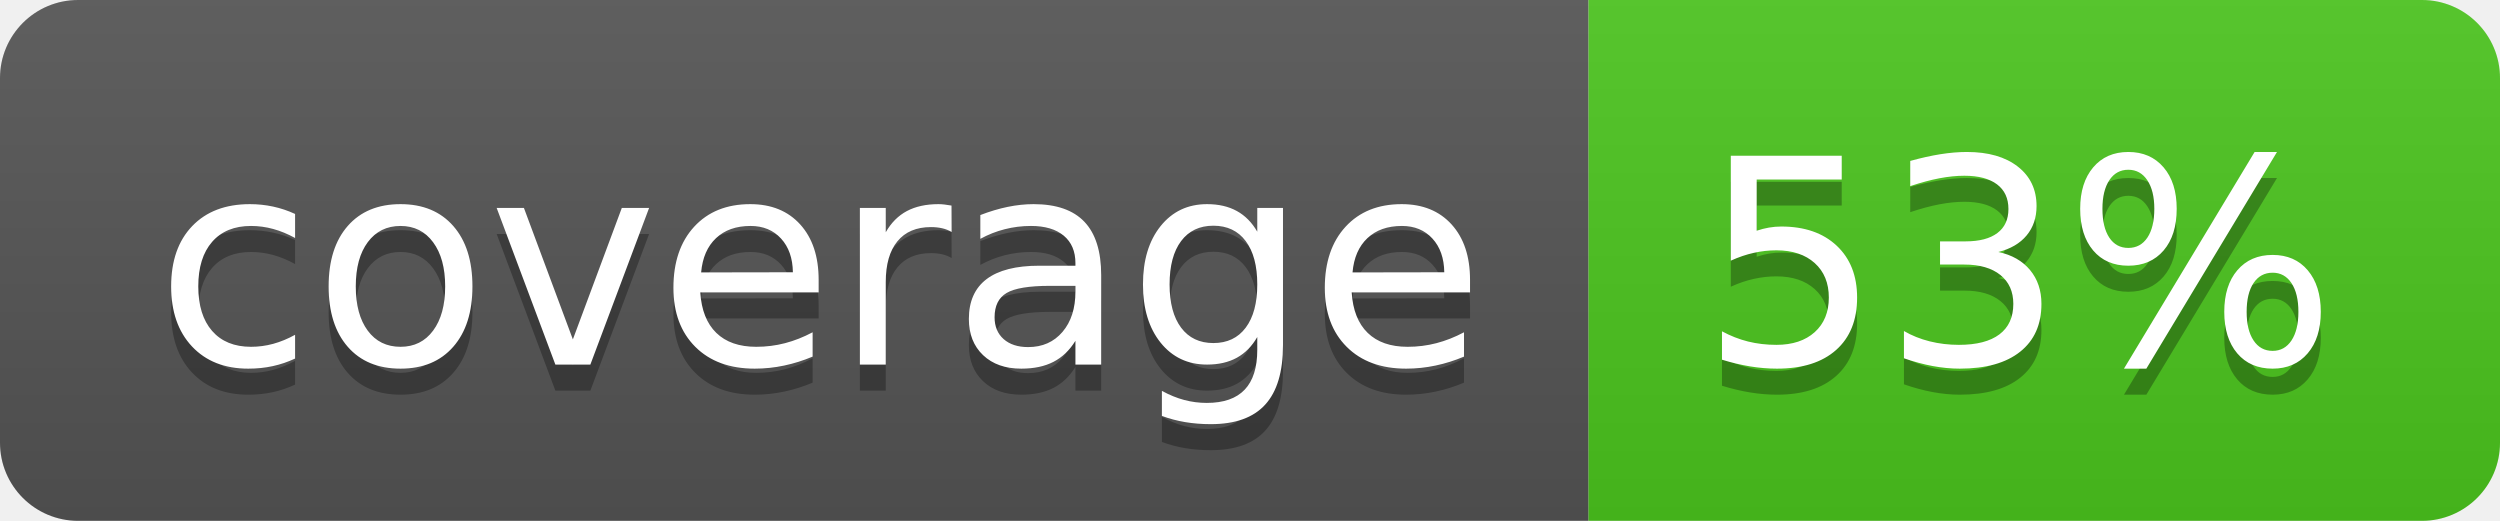
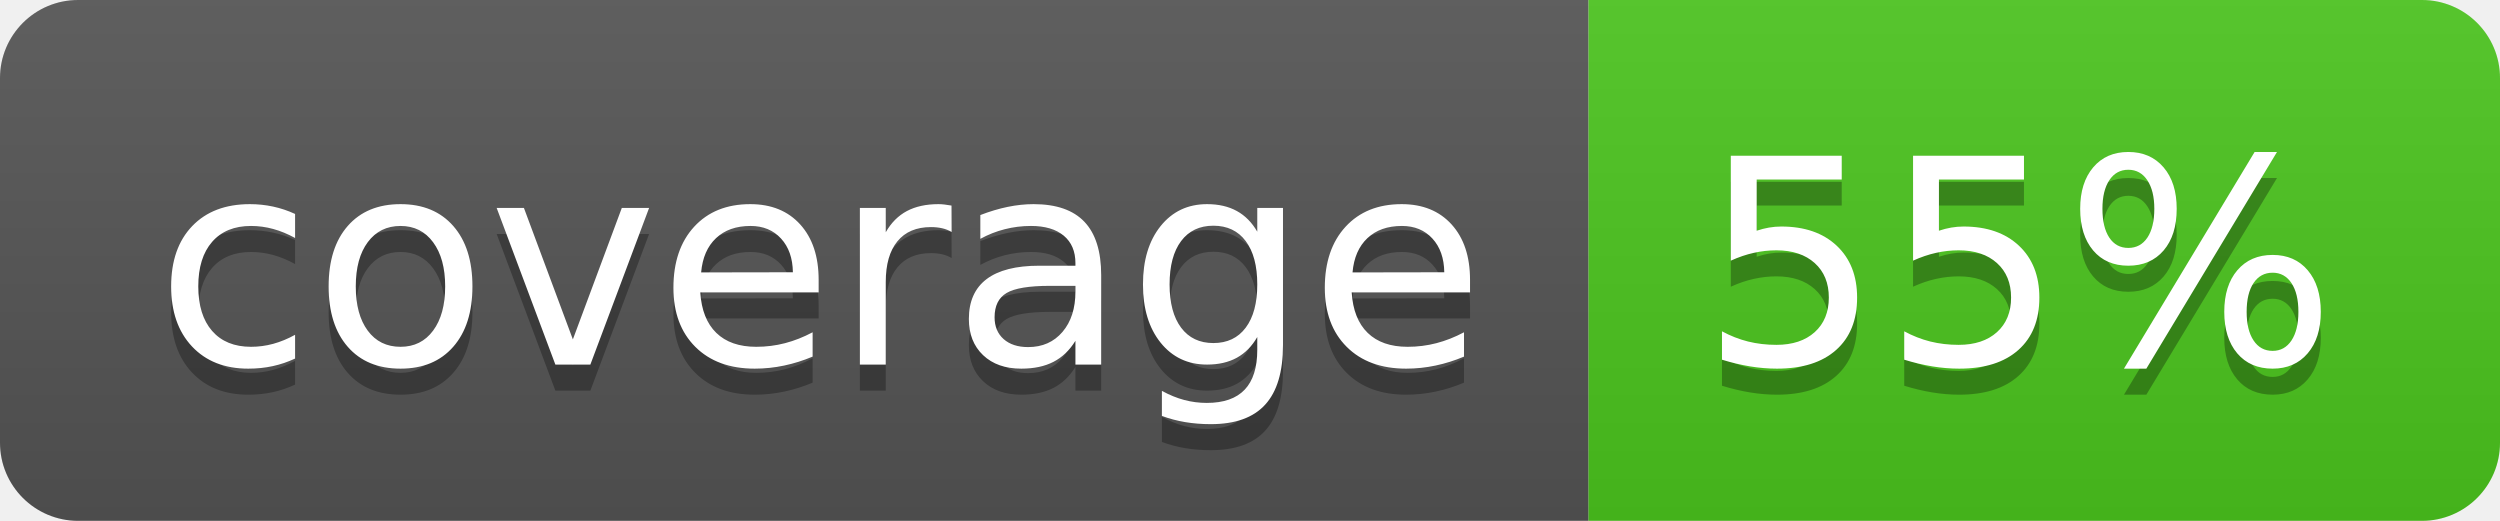
<svg xmlns="http://www.w3.org/2000/svg" width="96" height="20">
  <linearGradient id="b" x2="0" y2="100%">
    <stop offset="0" stop-color="#bbb" stop-opacity=".1" />
    <stop offset="1" stop-opacity=".1" />
  </linearGradient>
  <clipPath id="a">
    <rect width="96" height="20" rx="3" fill="#fff" />
  </clipPath>
  <g clip-path="url(#a)">
    <path fill="#555" d="M0 0h61v20H0z" />
    <path fill="#4CC61E" d="M61 0h35v20H61z" />
    <path fill="url(#b)" d="M0 0h96v20H0z" />
  </g>
  <g fill="#fff" text-anchor="middle" font-family="DejaVu Sans,Verdana,Geneva,sans-serif" font-size="110">
    <text x="315" y="150" fill="#010101" fill-opacity=".3" transform="scale(.1)" textLength="510">coverage</text>
    <text x="315" y="140" transform="scale(.1)" textLength="510">coverage</text>
-     <text x="775" y="150" fill="#010101" fill-opacity=".3" transform="scale(.1)" textLength="250">53%</text>
-     <text x="775" y="140" transform="scale(.1)" textLength="250">53%</text>
+     <text x="775" y="150" fill="#010101" fill-opacity=".3" transform="scale(.1)" textLength="250">55%</text>
+     <text x="775" y="140" transform="scale(.1)" textLength="250">55%</text>
  </g>
</svg>
